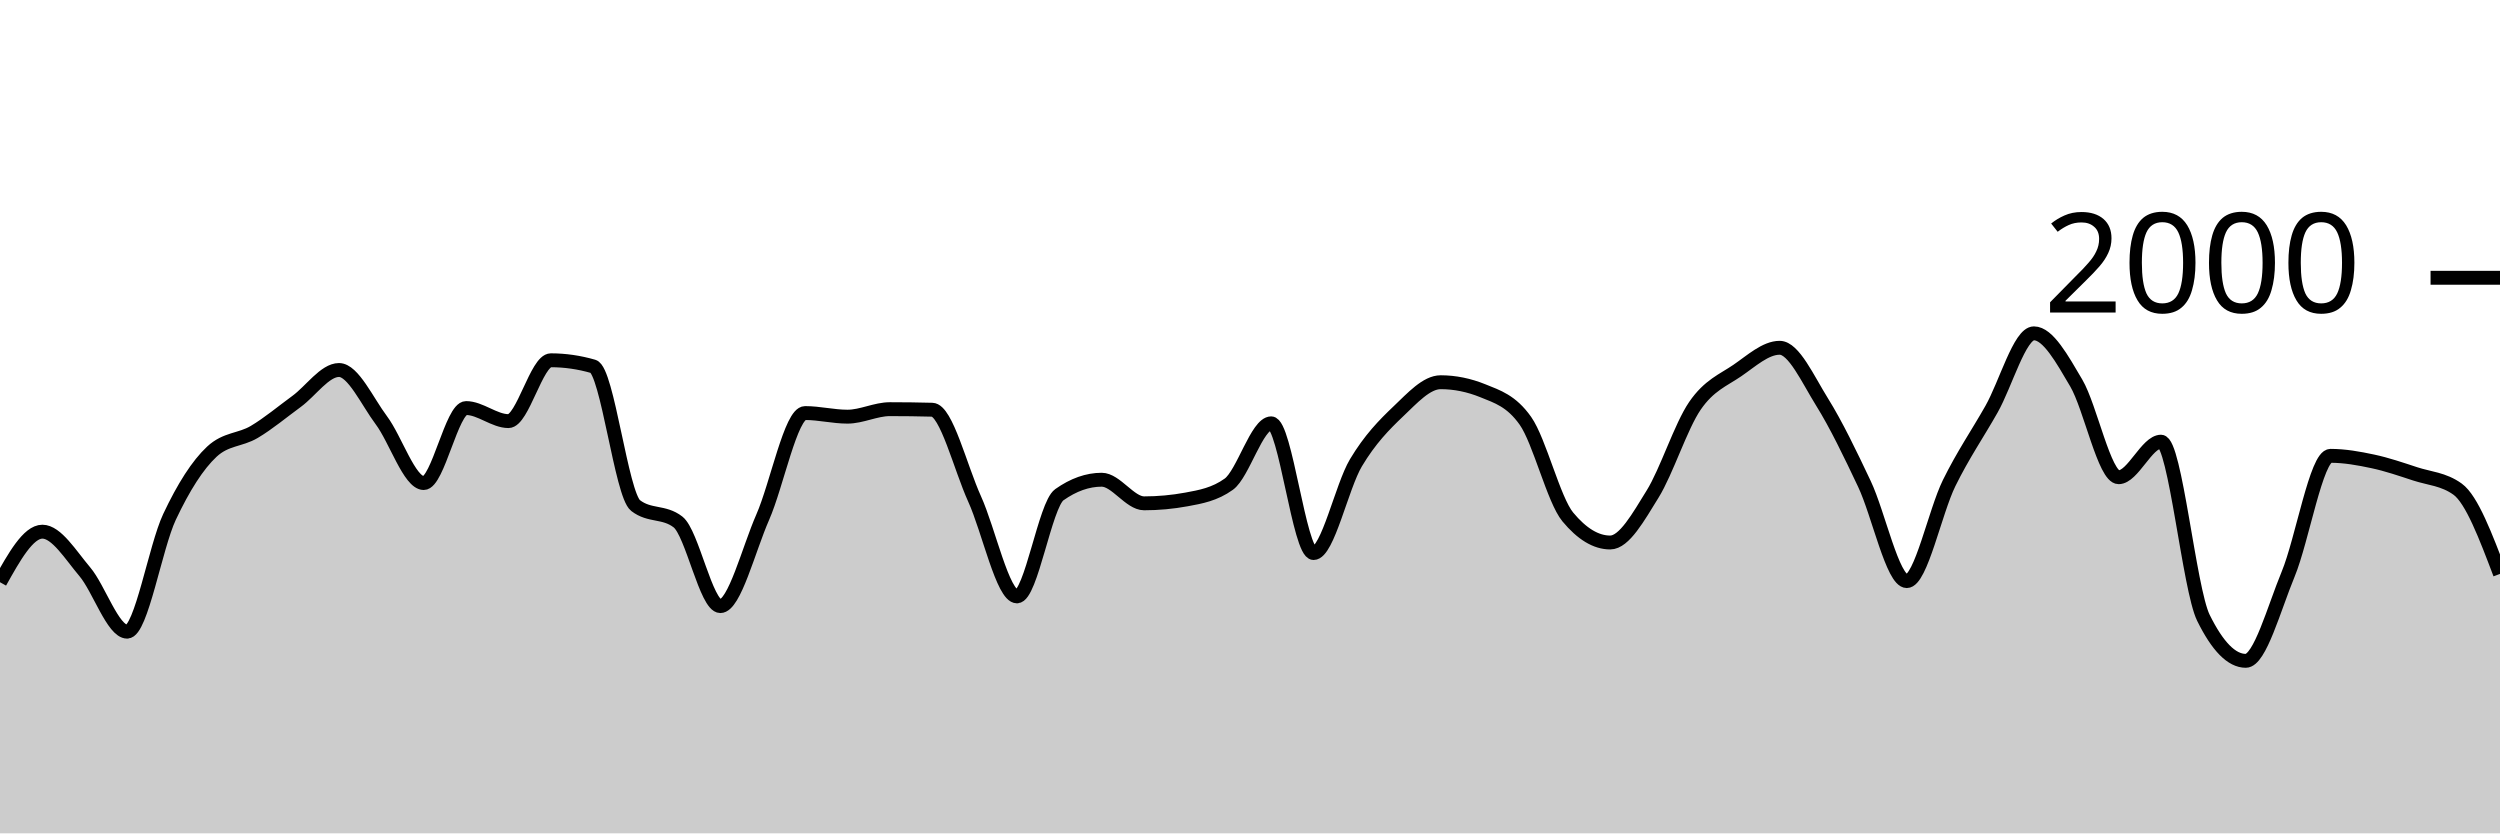
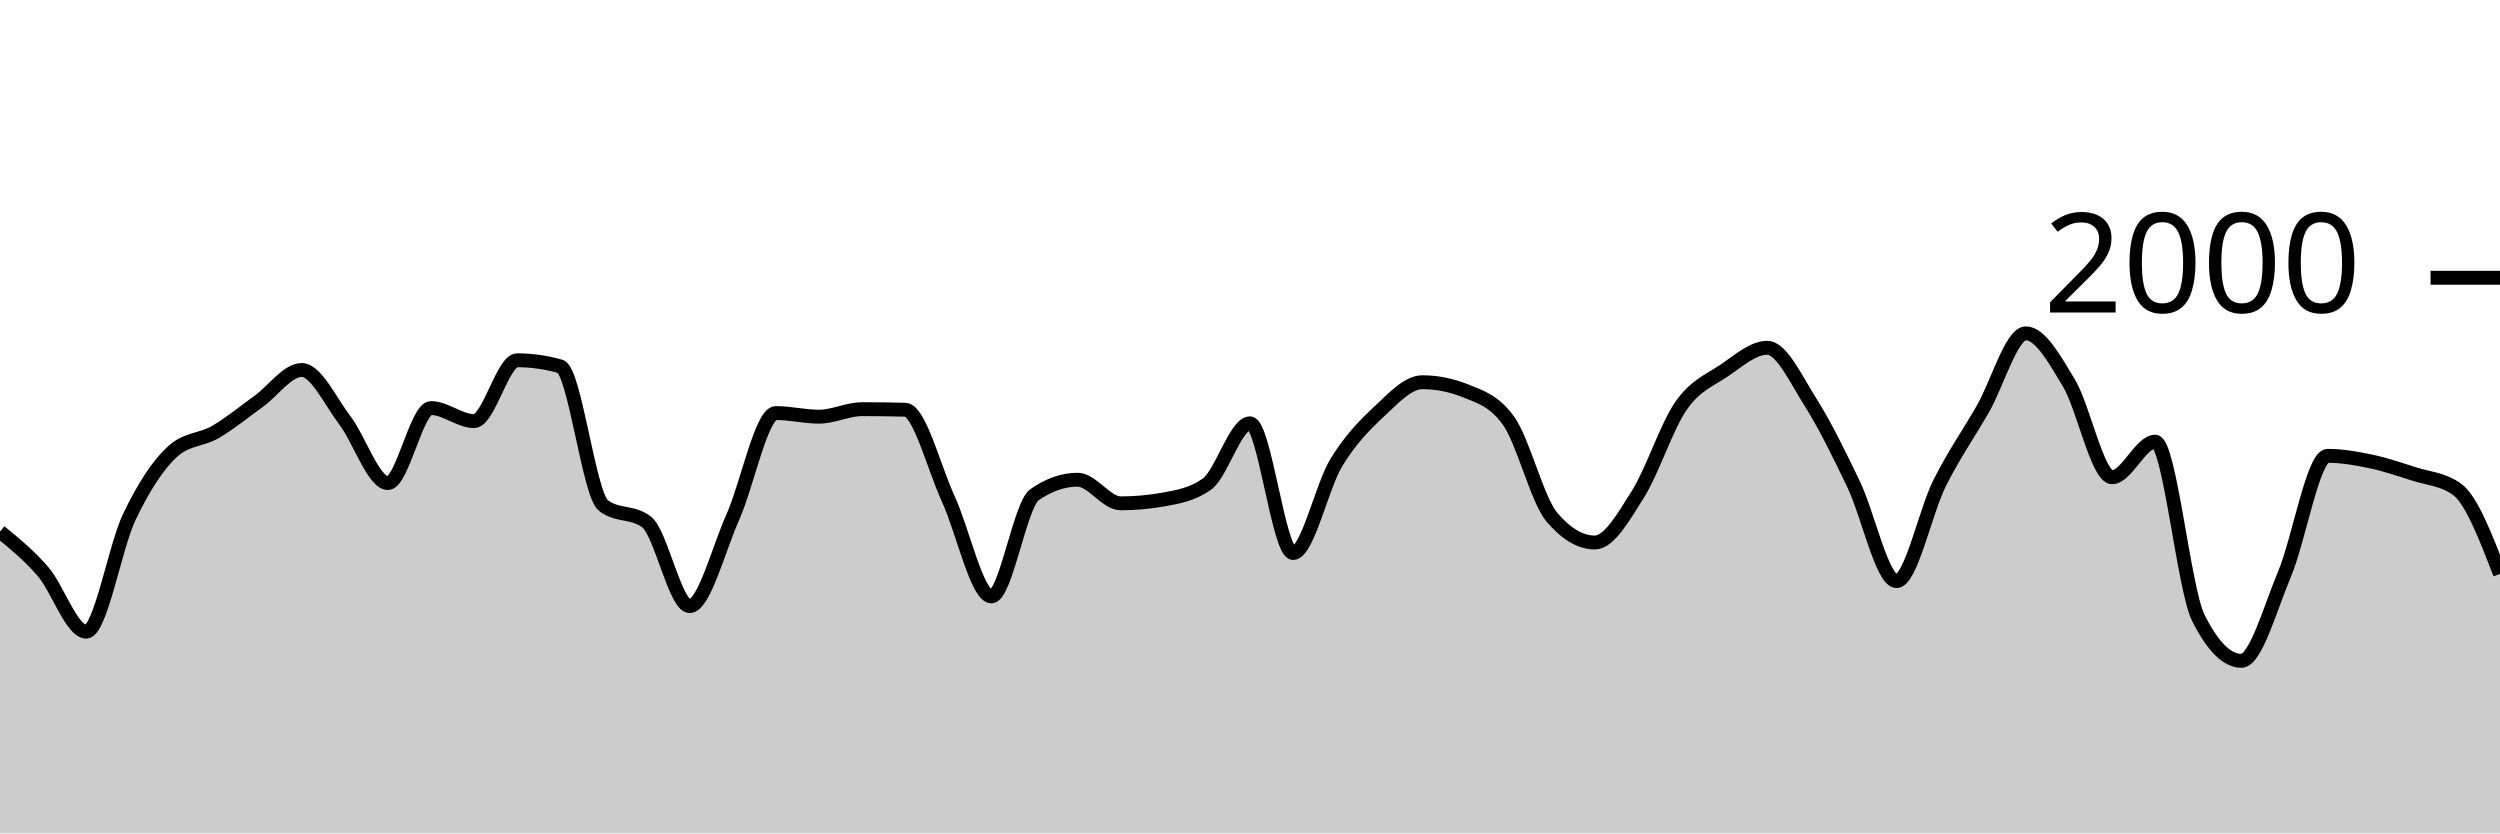
<svg xmlns="http://www.w3.org/2000/svg" viewBox="0 0 180 60">
  <g transform="translate(0,20)">
-     <path class="area" fill="rgba(0, 0, 0, 0.2)" d="M0,21.92C1.017,20.1,2.034,18.28,3.051,18.28C4.068,18.28,5.085,19.96,6.102,21.16C7.119,22.36,8.136,25.48,9.153,25.48C10.169,25.48,11.186,19.38,12.203,17.22C13.22,15.06,14.237,13.467,15.254,12.52C16.271,11.573,17.288,11.703,18.305,11.1C19.322,10.497,20.339,9.643,21.356,8.9C22.373,8.157,23.39,6.64,24.407,6.64C25.424,6.64,26.441,8.903,27.458,10.26C28.475,11.617,29.492,14.78,30.508,14.78C31.525,14.78,32.542,9.38,33.559,9.38C34.576,9.38,35.593,10.32,36.61,10.32C37.627,10.32,38.644,5.94,39.661,5.94C40.678,5.94,41.695,6.087,42.712,6.38C43.729,6.673,44.746,15.613,45.763,16.4C46.78,17.187,47.797,16.793,48.814,17.58C49.831,18.367,50.847,23.64,51.864,23.64C52.881,23.64,53.898,19.557,54.915,17.24C55.932,14.923,56.949,9.74,57.966,9.74C58.983,9.74,60,10,61.017,10C62.034,10,63.051,9.46,64.068,9.46C65.085,9.46,66.102,9.473,67.119,9.5C68.136,9.527,69.153,13.68,70.169,15.92C71.186,18.16,72.203,22.94,73.22,22.94C74.237,22.94,75.254,16.34,76.271,15.62C77.288,14.9,78.305,14.54,79.322,14.54C80.339,14.54,81.356,16.24,82.373,16.24C83.39,16.24,84.407,16.147,85.424,15.96C86.441,15.773,87.458,15.593,88.475,14.86C89.492,14.127,90.508,10.48,91.525,10.48C92.542,10.48,93.559,19.82,94.576,19.82C95.593,19.82,96.61,15.02,97.627,13.32C98.644,11.62,99.661,10.587,100.678,9.62C101.695,8.653,102.712,7.52,103.729,7.52C104.746,7.52,105.763,7.727,106.78,8.14C107.797,8.553,108.814,8.86,109.831,10.3C110.847,11.74,111.864,15.993,112.881,17.22C113.898,18.447,114.915,19.06,115.932,19.06C116.949,19.06,117.966,17.22,118.983,15.58C120,13.94,121.017,10.703,122.034,9.22C123.051,7.737,124.068,7.377,125.085,6.68C126.102,5.983,127.119,5.04,128.136,5.04C129.153,5.04,130.169,7.307,131.186,8.94C132.203,10.573,133.22,12.69,134.237,14.84C135.254,16.99,136.271,21.84,137.288,21.84C138.305,21.84,139.322,16.843,140.339,14.78C141.356,12.717,142.373,11.257,143.39,9.46C144.407,7.663,145.424,4,146.441,4C147.458,4,148.475,5.853,149.492,7.58C150.508,9.307,151.525,14.36,152.542,14.36C153.559,14.36,154.576,11.8,155.593,11.8C156.61,11.8,157.627,22.413,158.644,24.48C159.661,26.547,160.678,27.58,161.695,27.58C162.712,27.58,163.729,23.8,164.746,21.34C165.763,18.88,166.78,12.82,167.797,12.82C168.814,12.82,169.831,13.003,170.847,13.22C171.864,13.437,172.881,13.787,173.898,14.12C174.915,14.453,175.932,14.487,176.949,15.22C177.966,15.953,178.983,18.637,180,21.32L180,40C178.983,40,177.966,40,176.949,40C175.932,40,174.915,40,173.898,40C172.881,40,171.864,40,170.847,40C169.831,40,168.814,40,167.797,40C166.78,40,165.763,40,164.746,40C163.729,40,162.712,40,161.695,40C160.678,40,159.661,40,158.644,40C157.627,40,156.61,40,155.593,40C154.576,40,153.559,40,152.542,40C151.525,40,150.508,40,149.492,40C148.475,40,147.458,40,146.441,40C145.424,40,144.407,40,143.39,40C142.373,40,141.356,40,140.339,40C139.322,40,138.305,40,137.288,40C136.271,40,135.254,40,134.237,40C133.22,40,132.203,40,131.186,40C130.169,40,129.153,40,128.136,40C127.119,40,126.102,40,125.085,40C124.068,40,123.051,40,122.034,40C121.017,40,120,40,118.983,40C117.966,40,116.949,40,115.932,40C114.915,40,113.898,40,112.881,40C111.864,40,110.847,40,109.831,40C108.814,40,107.797,40,106.78,40C105.763,40,104.746,40,103.729,40C102.712,40,101.695,40,100.678,40C99.661,40,98.644,40,97.627,40C96.61,40,95.593,40,94.576,40C93.559,40,92.542,40,91.525,40C90.508,40,89.492,40,88.475,40C87.458,40,86.441,40,85.424,40C84.407,40,83.39,40,82.373,40C81.356,40,80.339,40,79.322,40C78.305,40,77.288,40,76.271,40C75.254,40,74.237,40,73.22,40C72.203,40,71.186,40,70.169,40C69.153,40,68.136,40,67.119,40C66.102,40,65.085,40,64.068,40C63.051,40,62.034,40,61.017,40C60,40,58.983,40,57.966,40C56.949,40,55.932,40,54.915,40C53.898,40,52.881,40,51.864,40C50.847,40,49.831,40,48.814,40C47.797,40,46.78,40,45.763,40C44.746,40,43.729,40,42.712,40C41.695,40,40.678,40,39.661,40C38.644,40,37.627,40,36.61,40C35.593,40,34.576,40,33.559,40C32.542,40,31.525,40,30.508,40C29.492,40,28.475,40,27.458,40C26.441,40,25.424,40,24.407,40C23.39,40,22.373,40,21.356,40C20.339,40,19.322,40,18.305,40C17.288,40,16.271,40,15.254,40C14.237,40,13.22,40,12.203,40C11.186,40,10.169,40,9.153,40C8.136,40,7.119,40,6.102,40C5.085,40,4.068,40,3.051,40C2.034,40,1.017,40,0,40Z" />
-     <path class="line" stroke="black" fill="none" d="M0,21.92C1.017,20.1,2.034,18.28,3.051,18.28C4.068,18.28,5.085,19.96,6.102,21.16C7.119,22.36,8.136,25.48,9.153,25.48C10.169,25.48,11.186,19.38,12.203,17.22C13.22,15.06,14.237,13.467,15.254,12.52C16.271,11.573,17.288,11.703,18.305,11.1C19.322,10.497,20.339,9.643,21.356,8.9C22.373,8.157,23.39,6.64,24.407,6.64C25.424,6.64,26.441,8.903,27.458,10.26C28.475,11.617,29.492,14.78,30.508,14.78C31.525,14.78,32.542,9.38,33.559,9.38C34.576,9.38,35.593,10.32,36.61,10.32C37.627,10.32,38.644,5.94,39.661,5.94C40.678,5.94,41.695,6.087,42.712,6.38C43.729,6.673,44.746,15.613,45.763,16.4C46.78,17.187,47.797,16.793,48.814,17.58C49.831,18.367,50.847,23.64,51.864,23.64C52.881,23.64,53.898,19.557,54.915,17.24C55.932,14.923,56.949,9.74,57.966,9.74C58.983,9.74,60,10,61.017,10C62.034,10,63.051,9.46,64.068,9.46C65.085,9.46,66.102,9.473,67.119,9.5C68.136,9.527,69.153,13.68,70.169,15.92C71.186,18.16,72.203,22.94,73.22,22.94C74.237,22.94,75.254,16.34,76.271,15.62C77.288,14.9,78.305,14.54,79.322,14.54C80.339,14.54,81.356,16.24,82.373,16.24C83.39,16.24,84.407,16.147,85.424,15.96C86.441,15.773,87.458,15.593,88.475,14.86C89.492,14.127,90.508,10.48,91.525,10.48C92.542,10.48,93.559,19.82,94.576,19.82C95.593,19.82,96.61,15.02,97.627,13.32C98.644,11.62,99.661,10.587,100.678,9.62C101.695,8.653,102.712,7.52,103.729,7.52C104.746,7.52,105.763,7.727,106.78,8.14C107.797,8.553,108.814,8.86,109.831,10.3C110.847,11.74,111.864,15.993,112.881,17.22C113.898,18.447,114.915,19.06,115.932,19.06C116.949,19.06,117.966,17.22,118.983,15.58C120,13.94,121.017,10.703,122.034,9.22C123.051,7.737,124.068,7.377,125.085,6.68C126.102,5.983,127.119,5.04,128.136,5.04C129.153,5.04,130.169,7.307,131.186,8.94C132.203,10.573,133.22,12.69,134.237,14.84C135.254,16.99,136.271,21.84,137.288,21.84C138.305,21.84,139.322,16.843,140.339,14.78C141.356,12.717,142.373,11.257,143.39,9.46C144.407,7.663,145.424,4,146.441,4C147.458,4,148.475,5.853,149.492,7.58C150.508,9.307,151.525,14.36,152.542,14.36C153.559,14.36,154.576,11.8,155.593,11.8C156.61,11.8,157.627,22.413,158.644,24.48C159.661,26.547,160.678,27.58,161.695,27.58C162.712,27.58,163.729,23.8,164.746,21.34C165.763,18.88,166.78,12.82,167.797,12.82C168.814,12.82,169.831,13.003,170.847,13.22C171.864,13.437,172.881,13.787,173.898,14.12C174.915,14.453,175.932,14.487,176.949,15.22C177.966,15.953,178.983,18.637,180,21.32" />
+     <path class="area" fill="rgba(0, 0, 0, 0.2)" d="M0,18.28C1.034,19.12,2.069,19.96,3.103,21.16C4.138,22.36,5.172,25.48,6.207,25.48C7.241,25.48,8.276,19.38,9.31,17.22C10.345,15.06,11.379,13.467,12.414,12.52C13.448,11.573,14.483,11.703,15.517,11.1C16.552,10.497,17.586,9.643,18.621,8.9C19.655,8.157,20.69,6.64,21.724,6.64C22.759,6.64,23.793,8.903,24.828,10.26C25.862,11.617,26.897,14.78,27.931,14.78C28.966,14.78,30,9.38,31.034,9.38C32.069,9.38,33.103,10.32,34.138,10.32C35.172,10.32,36.207,5.94,37.241,5.94C38.276,5.94,39.31,6.087,40.345,6.38C41.379,6.673,42.414,15.613,43.448,16.4C44.483,17.187,45.517,16.793,46.552,17.58C47.586,18.367,48.621,23.64,49.655,23.64C50.69,23.64,51.724,19.557,52.759,17.24C53.793,14.923,54.828,9.74,55.862,9.74C56.897,9.74,57.931,10,58.966,10C60,10,61.034,9.46,62.069,9.46C63.103,9.46,64.138,9.473,65.172,9.5C66.207,9.527,67.241,13.68,68.276,15.92C69.31,18.16,70.345,22.94,71.379,22.94C72.414,22.94,73.448,16.34,74.483,15.62C75.517,14.9,76.552,14.54,77.586,14.54C78.621,14.54,79.655,16.24,80.69,16.24C81.724,16.24,82.759,16.147,83.793,15.96C84.828,15.773,85.862,15.593,86.897,14.86C87.931,14.127,88.966,10.48,90,10.48C91.034,10.48,92.069,19.82,93.103,19.82C94.138,19.82,95.172,15.02,96.207,13.32C97.241,11.62,98.276,10.587,99.31,9.62C100.345,8.653,101.379,7.52,102.414,7.52C103.448,7.52,104.483,7.727,105.517,8.14C106.552,8.553,107.586,8.86,108.621,10.3C109.655,11.74,110.69,15.993,111.724,17.22C112.759,18.447,113.793,19.06,114.828,19.06C115.862,19.06,116.897,17.22,117.931,15.58C118.966,13.94,120,10.703,121.034,9.22C122.069,7.737,123.103,7.377,124.138,6.68C125.172,5.983,126.207,5.04,127.241,5.04C128.276,5.04,129.31,7.307,130.345,8.94C131.379,10.573,132.414,12.69,133.448,14.84C134.483,16.99,135.517,21.84,136.552,21.84C137.586,21.84,138.621,16.843,139.655,14.78C140.69,12.717,141.724,11.257,142.759,9.46C143.793,7.663,144.828,4,145.862,4C146.897,4,147.931,5.853,148.966,7.58C150,9.307,151.034,14.36,152.069,14.36C153.103,14.36,154.138,11.8,155.172,11.8C156.207,11.8,157.241,22.413,158.276,24.48C159.31,26.547,160.345,27.58,161.379,27.58C162.414,27.58,163.448,23.8,164.483,21.34C165.517,18.88,166.552,12.82,167.586,12.82C168.621,12.82,169.655,13.003,170.69,13.22C171.724,13.437,172.759,13.787,173.793,14.12C174.828,14.453,175.862,14.487,176.897,15.22C177.931,15.953,178.966,18.637,180,21.32L180,40C178.966,40,177.931,40,176.897,40C175.862,40,174.828,40,173.793,40C172.759,40,171.724,40,170.69,40C169.655,40,168.621,40,167.586,40C166.552,40,165.517,40,164.483,40C163.448,40,162.414,40,161.379,40C160.345,40,159.31,40,158.276,40C157.241,40,156.207,40,155.172,40C154.138,40,153.103,40,152.069,40C151.034,40,150,40,148.966,40C147.931,40,146.897,40,145.862,40C144.828,40,143.793,40,142.759,40C141.724,40,140.69,40,139.655,40C138.621,40,137.586,40,136.552,40C135.517,40,134.483,40,133.448,40C132.414,40,131.379,40,130.345,40C129.31,40,128.276,40,127.241,40C126.207,40,125.172,40,124.138,40C123.103,40,122.069,40,121.034,40C120,40,118.966,40,117.931,40C116.897,40,115.862,40,114.828,40C113.793,40,112.759,40,111.724,40C110.69,40,109.655,40,108.621,40C107.586,40,106.552,40,105.517,40C104.483,40,103.448,40,102.414,40C101.379,40,100.345,40,99.31,40C98.276,40,97.241,40,96.207,40C95.172,40,94.138,40,93.103,40C92.069,40,91.034,40,90,40C88.966,40,87.931,40,86.897,40C85.862,40,84.828,40,83.793,40C82.759,40,81.724,40,80.69,40C79.655,40,78.621,40,77.586,40C76.552,40,75.517,40,74.483,40C73.448,40,72.414,40,71.379,40C70.345,40,69.31,40,68.276,40C67.241,40,66.207,40,65.172,40C64.138,40,63.103,40,62.069,40C61.034,40,60,40,58.966,40C57.931,40,56.897,40,55.862,40C54.828,40,53.793,40,52.759,40C51.724,40,50.69,40,49.655,40C48.621,40,47.586,40,46.552,40C45.517,40,44.483,40,43.448,40C42.414,40,41.379,40,40.345,40C39.31,40,38.276,40,37.241,40C36.207,40,35.172,40,34.138,40C33.103,40,32.069,40,31.034,40C30,40,28.966,40,27.931,40C26.897,40,25.862,40,24.828,40C23.793,40,22.759,40,21.724,40C20.69,40,19.655,40,18.621,40C17.586,40,16.552,40,15.517,40C14.483,40,13.448,40,12.414,40C11.379,40,10.345,40,9.31,40C8.276,40,7.241,40,6.207,40C5.172,40,4.138,40,3.103,40C2.069,40,1.034,40,0,40Z" />
+     <path class="line" stroke="black" fill="none" d="M0,18.28C1.034,19.12,2.069,19.96,3.103,21.16C4.138,22.36,5.172,25.48,6.207,25.48C7.241,25.48,8.276,19.38,9.31,17.22C10.345,15.06,11.379,13.467,12.414,12.52C13.448,11.573,14.483,11.703,15.517,11.1C16.552,10.497,17.586,9.643,18.621,8.9C19.655,8.157,20.69,6.64,21.724,6.64C22.759,6.64,23.793,8.903,24.828,10.26C25.862,11.617,26.897,14.78,27.931,14.78C28.966,14.78,30,9.38,31.034,9.38C32.069,9.38,33.103,10.32,34.138,10.32C35.172,10.32,36.207,5.94,37.241,5.94C38.276,5.94,39.31,6.087,40.345,6.38C41.379,6.673,42.414,15.613,43.448,16.4C44.483,17.187,45.517,16.793,46.552,17.58C47.586,18.367,48.621,23.64,49.655,23.64C50.69,23.64,51.724,19.557,52.759,17.24C53.793,14.923,54.828,9.74,55.862,9.74C56.897,9.74,57.931,10,58.966,10C60,10,61.034,9.46,62.069,9.46C63.103,9.46,64.138,9.473,65.172,9.5C66.207,9.527,67.241,13.68,68.276,15.92C69.31,18.16,70.345,22.94,71.379,22.94C72.414,22.94,73.448,16.34,74.483,15.62C75.517,14.9,76.552,14.54,77.586,14.54C78.621,14.54,79.655,16.24,80.69,16.24C81.724,16.24,82.759,16.147,83.793,15.96C84.828,15.773,85.862,15.593,86.897,14.86C87.931,14.127,88.966,10.48,90,10.48C91.034,10.48,92.069,19.82,93.103,19.82C94.138,19.82,95.172,15.02,96.207,13.32C97.241,11.62,98.276,10.587,99.31,9.62C100.345,8.653,101.379,7.52,102.414,7.52C103.448,7.52,104.483,7.727,105.517,8.14C106.552,8.553,107.586,8.86,108.621,10.3C109.655,11.74,110.69,15.993,111.724,17.22C112.759,18.447,113.793,19.06,114.828,19.06C115.862,19.06,116.897,17.22,117.931,15.58C118.966,13.94,120,10.703,121.034,9.22C122.069,7.737,123.103,7.377,124.138,6.68C125.172,5.983,126.207,5.04,127.241,5.04C128.276,5.04,129.31,7.307,130.345,8.94C131.379,10.573,132.414,12.69,133.448,14.84C134.483,16.99,135.517,21.84,136.552,21.84C137.586,21.84,138.621,16.843,139.655,14.78C140.69,12.717,141.724,11.257,142.759,9.46C143.793,7.663,144.828,4,145.862,4C146.897,4,147.931,5.853,148.966,7.58C150,9.307,151.034,14.36,152.069,14.36C153.103,14.36,154.138,11.8,155.172,11.8C156.207,11.8,157.241,22.413,158.276,24.48C159.31,26.547,160.345,27.58,161.379,27.58C162.414,27.58,163.448,23.8,164.483,21.34C165.517,18.88,166.552,12.82,167.586,12.82C168.621,12.82,169.655,13.003,170.69,13.22C171.724,13.437,172.759,13.787,173.793,14.12C174.828,14.453,175.862,14.487,176.897,15.22C177.931,15.953,178.966,18.637,180,21.32" />
    <path class="axis-ceiling" stroke-width="1" stroke="black" fill="none" d="M175,0L180,0" />
    <text class="axis-ceiling-label" font-family="sans-serif" text-anchor="end" font-size="10px" x="170" y="2.5">2000</text>
  </g>
</svg>
